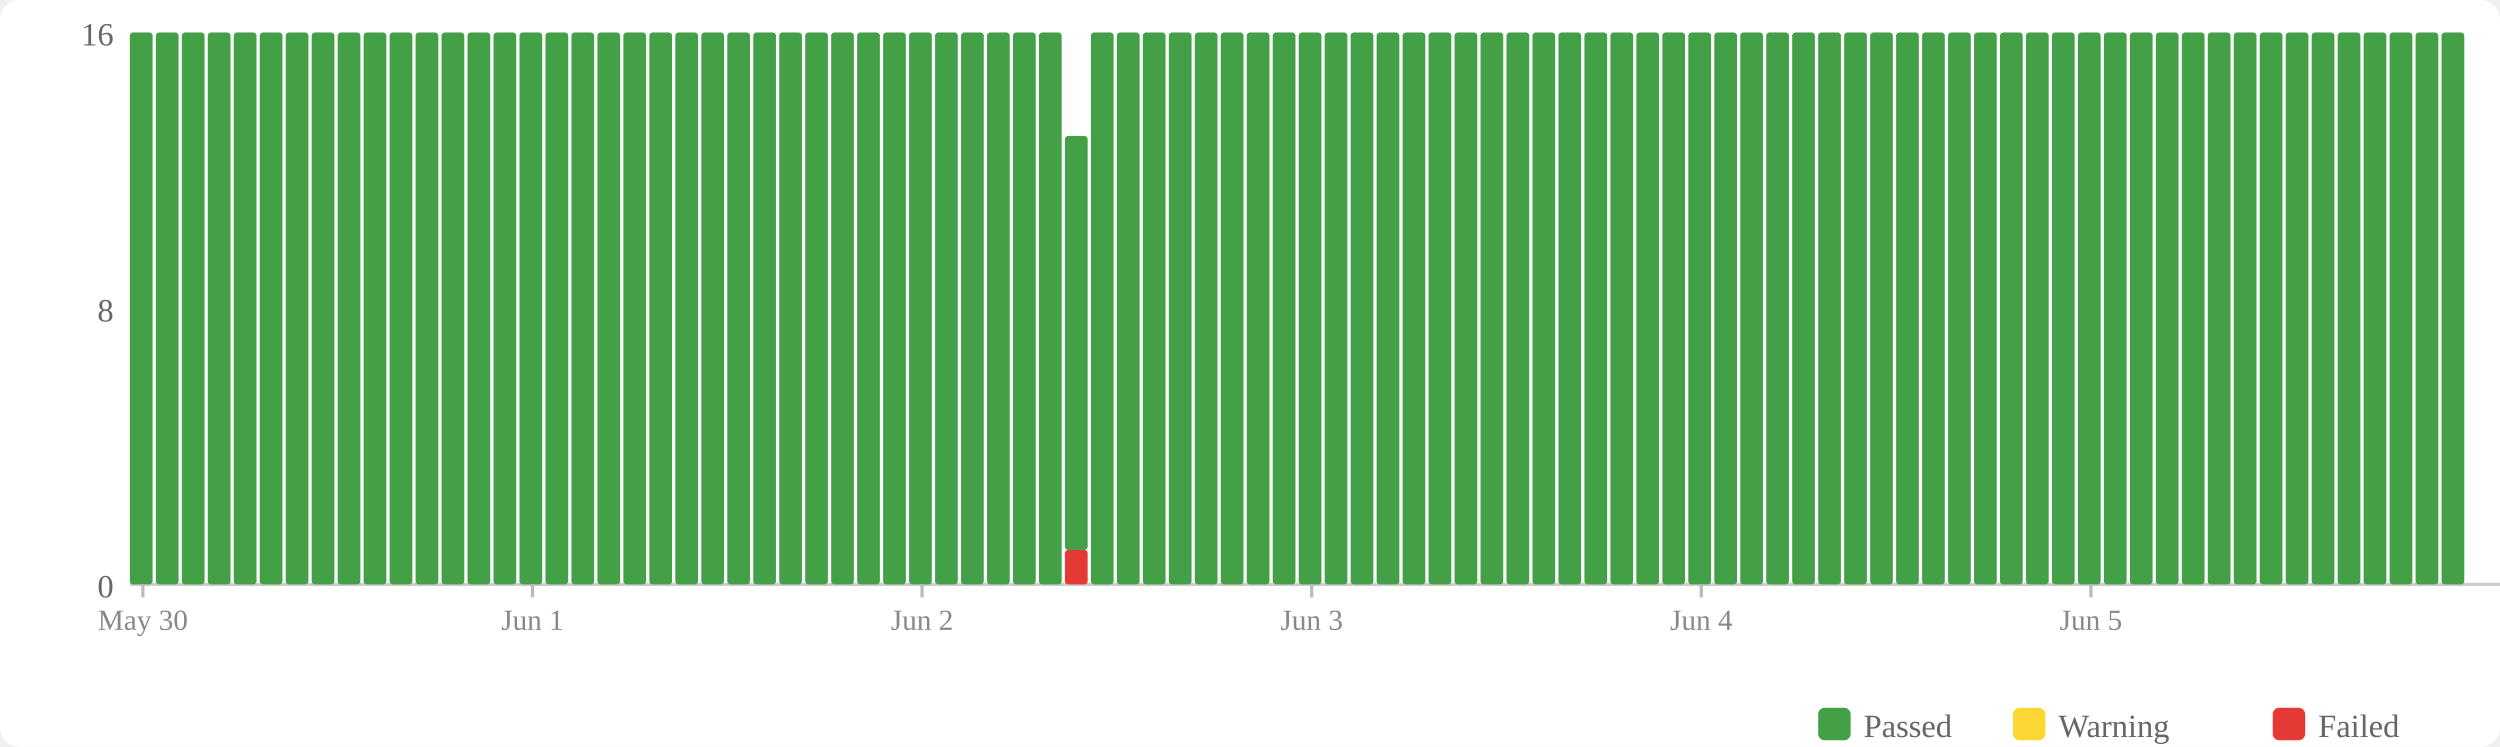
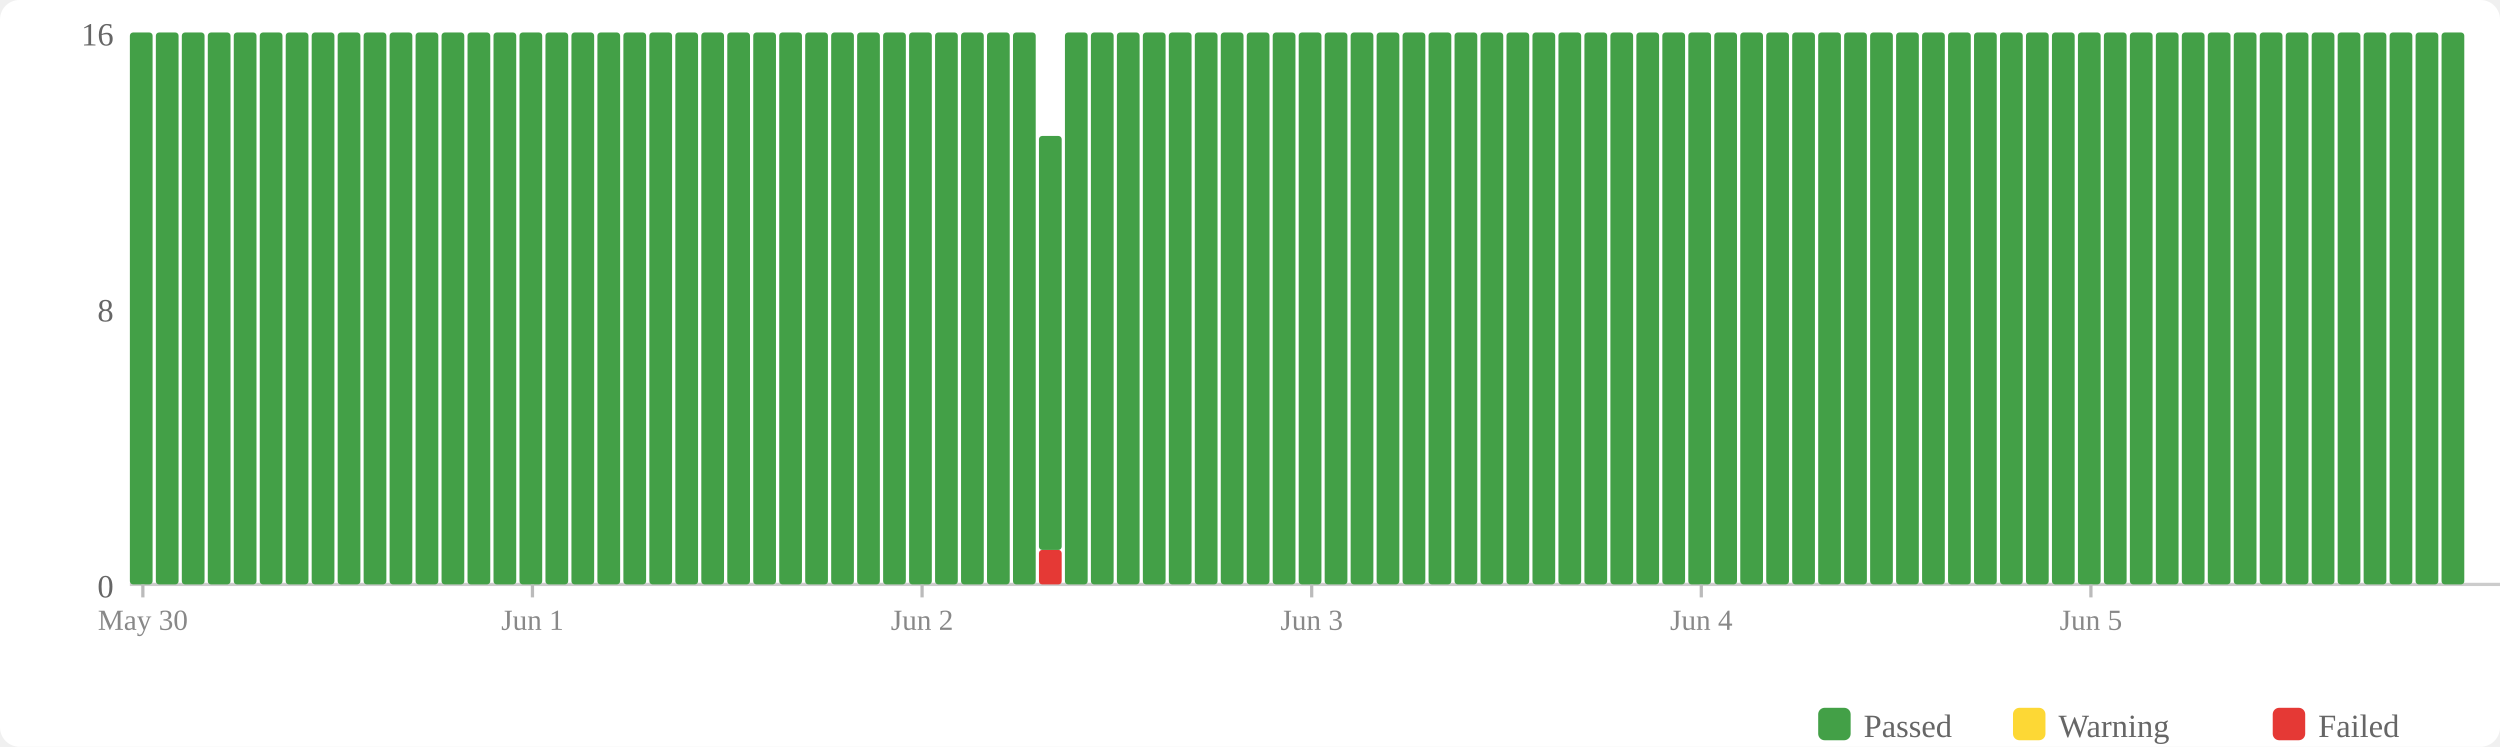
<svg xmlns="http://www.w3.org/2000/svg" width="770" height="230" viewBox="0 0 770 230">
  <rect width="770" height="230" fill="#fff" rx="6" />
  <rect x="560" y="218" width="10" height="10" fill="#43a047" rx="2" />
  <text x="574" y="227" font-size="10" fill="#666">Passed</text>
  <rect x="620" y="218" width="10" height="10" fill="#fdd835" rx="2" />
  <text x="634" y="227" font-size="10" fill="#666">Warning</text>
  <rect x="700" y="218" width="10" height="10" fill="#e53935" rx="2" />
  <text x="714" y="227" font-size="10" fill="#666">Failed</text>
  <text x="35" y="184" text-anchor="end" font-size="10" fill="#666">0</text>
  <text x="35" y="99" text-anchor="end" font-size="10" fill="#666">8</text>
  <text x="35" y="14" text-anchor="end" font-size="10" fill="#666">16</text>
  <line x1="40" y1="180" x2="770" y2="180" stroke="#ccc" stroke-width="1" />
  <rect x="40" y="10" width="7" height="170" fill="#43a047" rx="1" />
  <rect x="48" y="10" width="7" height="170" fill="#43a047" rx="1" />
  <rect x="56" y="10" width="7" height="170" fill="#43a047" rx="1" />
  <rect x="64" y="10" width="7" height="170" fill="#43a047" rx="1" />
  <rect x="72" y="10" width="7" height="170" fill="#43a047" rx="1" />
  <rect x="80" y="10" width="7" height="170" fill="#43a047" rx="1" />
  <rect x="88" y="10" width="7" height="170" fill="#43a047" rx="1" />
  <rect x="96" y="10" width="7" height="170" fill="#43a047" rx="1" />
  <rect x="104" y="10" width="7" height="170" fill="#43a047" rx="1" />
  <rect x="112" y="10" width="7" height="170" fill="#43a047" rx="1" />
  <rect x="120" y="10" width="7" height="170" fill="#43a047" rx="1" />
  <rect x="128" y="10" width="7" height="170" fill="#43a047" rx="1" />
  <rect x="136" y="10" width="7" height="170" fill="#43a047" rx="1" />
  <rect x="144" y="10" width="7" height="170" fill="#43a047" rx="1" />
  <rect x="152" y="10" width="7" height="170" fill="#43a047" rx="1" />
  <rect x="160" y="10" width="7" height="170" fill="#43a047" rx="1" />
  <rect x="168" y="10" width="7" height="170" fill="#43a047" rx="1" />
  <rect x="176" y="10" width="7" height="170" fill="#43a047" rx="1" />
  <rect x="184" y="10" width="7" height="170" fill="#43a047" rx="1" />
  <rect x="192" y="10" width="7" height="170" fill="#43a047" rx="1" />
  <rect x="200" y="10" width="7" height="170" fill="#43a047" rx="1" />
  <rect x="208" y="10" width="7" height="170" fill="#43a047" rx="1" />
  <rect x="216" y="10" width="7" height="170" fill="#43a047" rx="1" />
  <rect x="224" y="10" width="7" height="170" fill="#43a047" rx="1" />
  <rect x="232" y="10" width="7" height="170" fill="#43a047" rx="1" />
  <rect x="240" y="10" width="7" height="170" fill="#43a047" rx="1" />
  <rect x="248" y="10" width="7" height="170" fill="#43a047" rx="1" />
  <rect x="256" y="10" width="7" height="170" fill="#43a047" rx="1" />
  <rect x="264" y="10" width="7" height="170" fill="#43a047" rx="1" />
  <rect x="272" y="10" width="7" height="170" fill="#43a047" rx="1" />
  <rect x="280" y="10" width="7" height="170" fill="#43a047" rx="1" />
  <rect x="288" y="10" width="7" height="170" fill="#43a047" rx="1" />
  <rect x="296" y="10" width="7" height="170" fill="#43a047" rx="1" />
  <rect x="304" y="10" width="7" height="170" fill="#43a047" rx="1" />
  <rect x="312" y="10" width="7" height="170" fill="#43a047" rx="1" />
-   <rect x="320" y="10" width="7" height="170" fill="#43a047" rx="1" />
-   <rect x="328" y="169.375" width="7" height="10.625" fill="#e53935" rx="1" />
-   <rect x="328" y="41.875" width="7" height="127.5" fill="#43a047" rx="1" />
+   <rect x="320" y="169.375" width="7" height="10.625" fill="#e53935" rx="1" />
+   <rect x="320" y="41.875" width="7" height="127.5" fill="#43a047" rx="1" />
+   <rect x="328" y="10" width="7" height="170" fill="#43a047" rx="1" />
  <rect x="336" y="10" width="7" height="170" fill="#43a047" rx="1" />
  <rect x="344" y="10" width="7" height="170" fill="#43a047" rx="1" />
  <rect x="352" y="10" width="7" height="170" fill="#43a047" rx="1" />
  <rect x="360" y="10" width="7" height="170" fill="#43a047" rx="1" />
  <rect x="368" y="10" width="7" height="170" fill="#43a047" rx="1" />
  <rect x="376" y="10" width="7" height="170" fill="#43a047" rx="1" />
  <rect x="384" y="10" width="7" height="170" fill="#43a047" rx="1" />
  <rect x="392" y="10" width="7" height="170" fill="#43a047" rx="1" />
  <rect x="400" y="10" width="7" height="170" fill="#43a047" rx="1" />
  <rect x="408" y="10" width="7" height="170" fill="#43a047" rx="1" />
  <rect x="416" y="10" width="7" height="170" fill="#43a047" rx="1" />
  <rect x="424" y="10" width="7" height="170" fill="#43a047" rx="1" />
  <rect x="432" y="10" width="7" height="170" fill="#43a047" rx="1" />
  <rect x="440" y="10" width="7" height="170" fill="#43a047" rx="1" />
  <rect x="448" y="10" width="7" height="170" fill="#43a047" rx="1" />
  <rect x="456" y="10" width="7" height="170" fill="#43a047" rx="1" />
  <rect x="464" y="10" width="7" height="170" fill="#43a047" rx="1" />
  <rect x="472" y="10" width="7" height="170" fill="#43a047" rx="1" />
  <rect x="480" y="10" width="7" height="170" fill="#43a047" rx="1" />
  <rect x="488" y="10" width="7" height="170" fill="#43a047" rx="1" />
  <rect x="496" y="10" width="7" height="170" fill="#43a047" rx="1" />
  <rect x="504" y="10" width="7" height="170" fill="#43a047" rx="1" />
  <rect x="512" y="10" width="7" height="170" fill="#43a047" rx="1" />
  <rect x="520" y="10" width="7" height="170" fill="#43a047" rx="1" />
  <rect x="528" y="10" width="7" height="170" fill="#43a047" rx="1" />
  <rect x="536" y="10" width="7" height="170" fill="#43a047" rx="1" />
  <rect x="544" y="10" width="7" height="170" fill="#43a047" rx="1" />
  <rect x="552" y="10" width="7" height="170" fill="#43a047" rx="1" />
  <rect x="560" y="10" width="7" height="170" fill="#43a047" rx="1" />
  <rect x="568" y="10" width="7" height="170" fill="#43a047" rx="1" />
  <rect x="576" y="10" width="7" height="170" fill="#43a047" rx="1" />
  <rect x="584" y="10" width="7" height="170" fill="#43a047" rx="1" />
  <rect x="592" y="10" width="7" height="170" fill="#43a047" rx="1" />
  <rect x="600" y="10" width="7" height="170" fill="#43a047" rx="1" />
  <rect x="608" y="10" width="7" height="170" fill="#43a047" rx="1" />
  <rect x="616" y="10" width="7" height="170" fill="#43a047" rx="1" />
  <rect x="624" y="10" width="7" height="170" fill="#43a047" rx="1" />
  <rect x="632" y="10" width="7" height="170" fill="#43a047" rx="1" />
  <rect x="640" y="10" width="7" height="170" fill="#43a047" rx="1" />
  <rect x="648" y="10" width="7" height="170" fill="#43a047" rx="1" />
  <rect x="656" y="10" width="7" height="170" fill="#43a047" rx="1" />
  <rect x="664" y="10" width="7" height="170" fill="#43a047" rx="1" />
  <rect x="672" y="10" width="7" height="170" fill="#43a047" rx="1" />
  <rect x="680" y="10" width="7" height="170" fill="#43a047" rx="1" />
  <rect x="688" y="10" width="7" height="170" fill="#43a047" rx="1" />
  <rect x="696" y="10" width="7" height="170" fill="#43a047" rx="1" />
  <rect x="704" y="10" width="7" height="170" fill="#43a047" rx="1" />
  <rect x="712" y="10" width="7" height="170" fill="#43a047" rx="1" />
  <rect x="720" y="10" width="7" height="170" fill="#43a047" rx="1" />
  <rect x="728" y="10" width="7" height="170" fill="#43a047" rx="1" />
  <rect x="736" y="10" width="7" height="170" fill="#43a047" rx="1" />
  <rect x="744" y="10" width="7" height="170" fill="#43a047" rx="1" />
  <rect x="752" y="10" width="7" height="170" fill="#43a047" rx="1" />
  <line x1="44.0" y1="180" x2="44.0" y2="184" stroke="#bbb" stroke-width="1" />
  <text x="44.0" y="194" text-anchor="middle" font-size="9" fill="#888">May 30</text>
  <line x1="164.0" y1="180" x2="164.0" y2="184" stroke="#bbb" stroke-width="1" />
  <text x="164.0" y="194" text-anchor="middle" font-size="9" fill="#888">Jun 1</text>
  <line x1="284.0" y1="180" x2="284.0" y2="184" stroke="#bbb" stroke-width="1" />
  <text x="284.0" y="194" text-anchor="middle" font-size="9" fill="#888">Jun 2</text>
  <line x1="404.0" y1="180" x2="404.0" y2="184" stroke="#bbb" stroke-width="1" />
  <text x="404.0" y="194" text-anchor="middle" font-size="9" fill="#888">Jun 3</text>
  <line x1="524.0" y1="180" x2="524.0" y2="184" stroke="#bbb" stroke-width="1" />
  <text x="524.0" y="194" text-anchor="middle" font-size="9" fill="#888">Jun 4</text>
  <line x1="644.0" y1="180" x2="644.0" y2="184" stroke="#bbb" stroke-width="1" />
  <text x="644.0" y="194" text-anchor="middle" font-size="9" fill="#888">Jun 5</text>
</svg>
